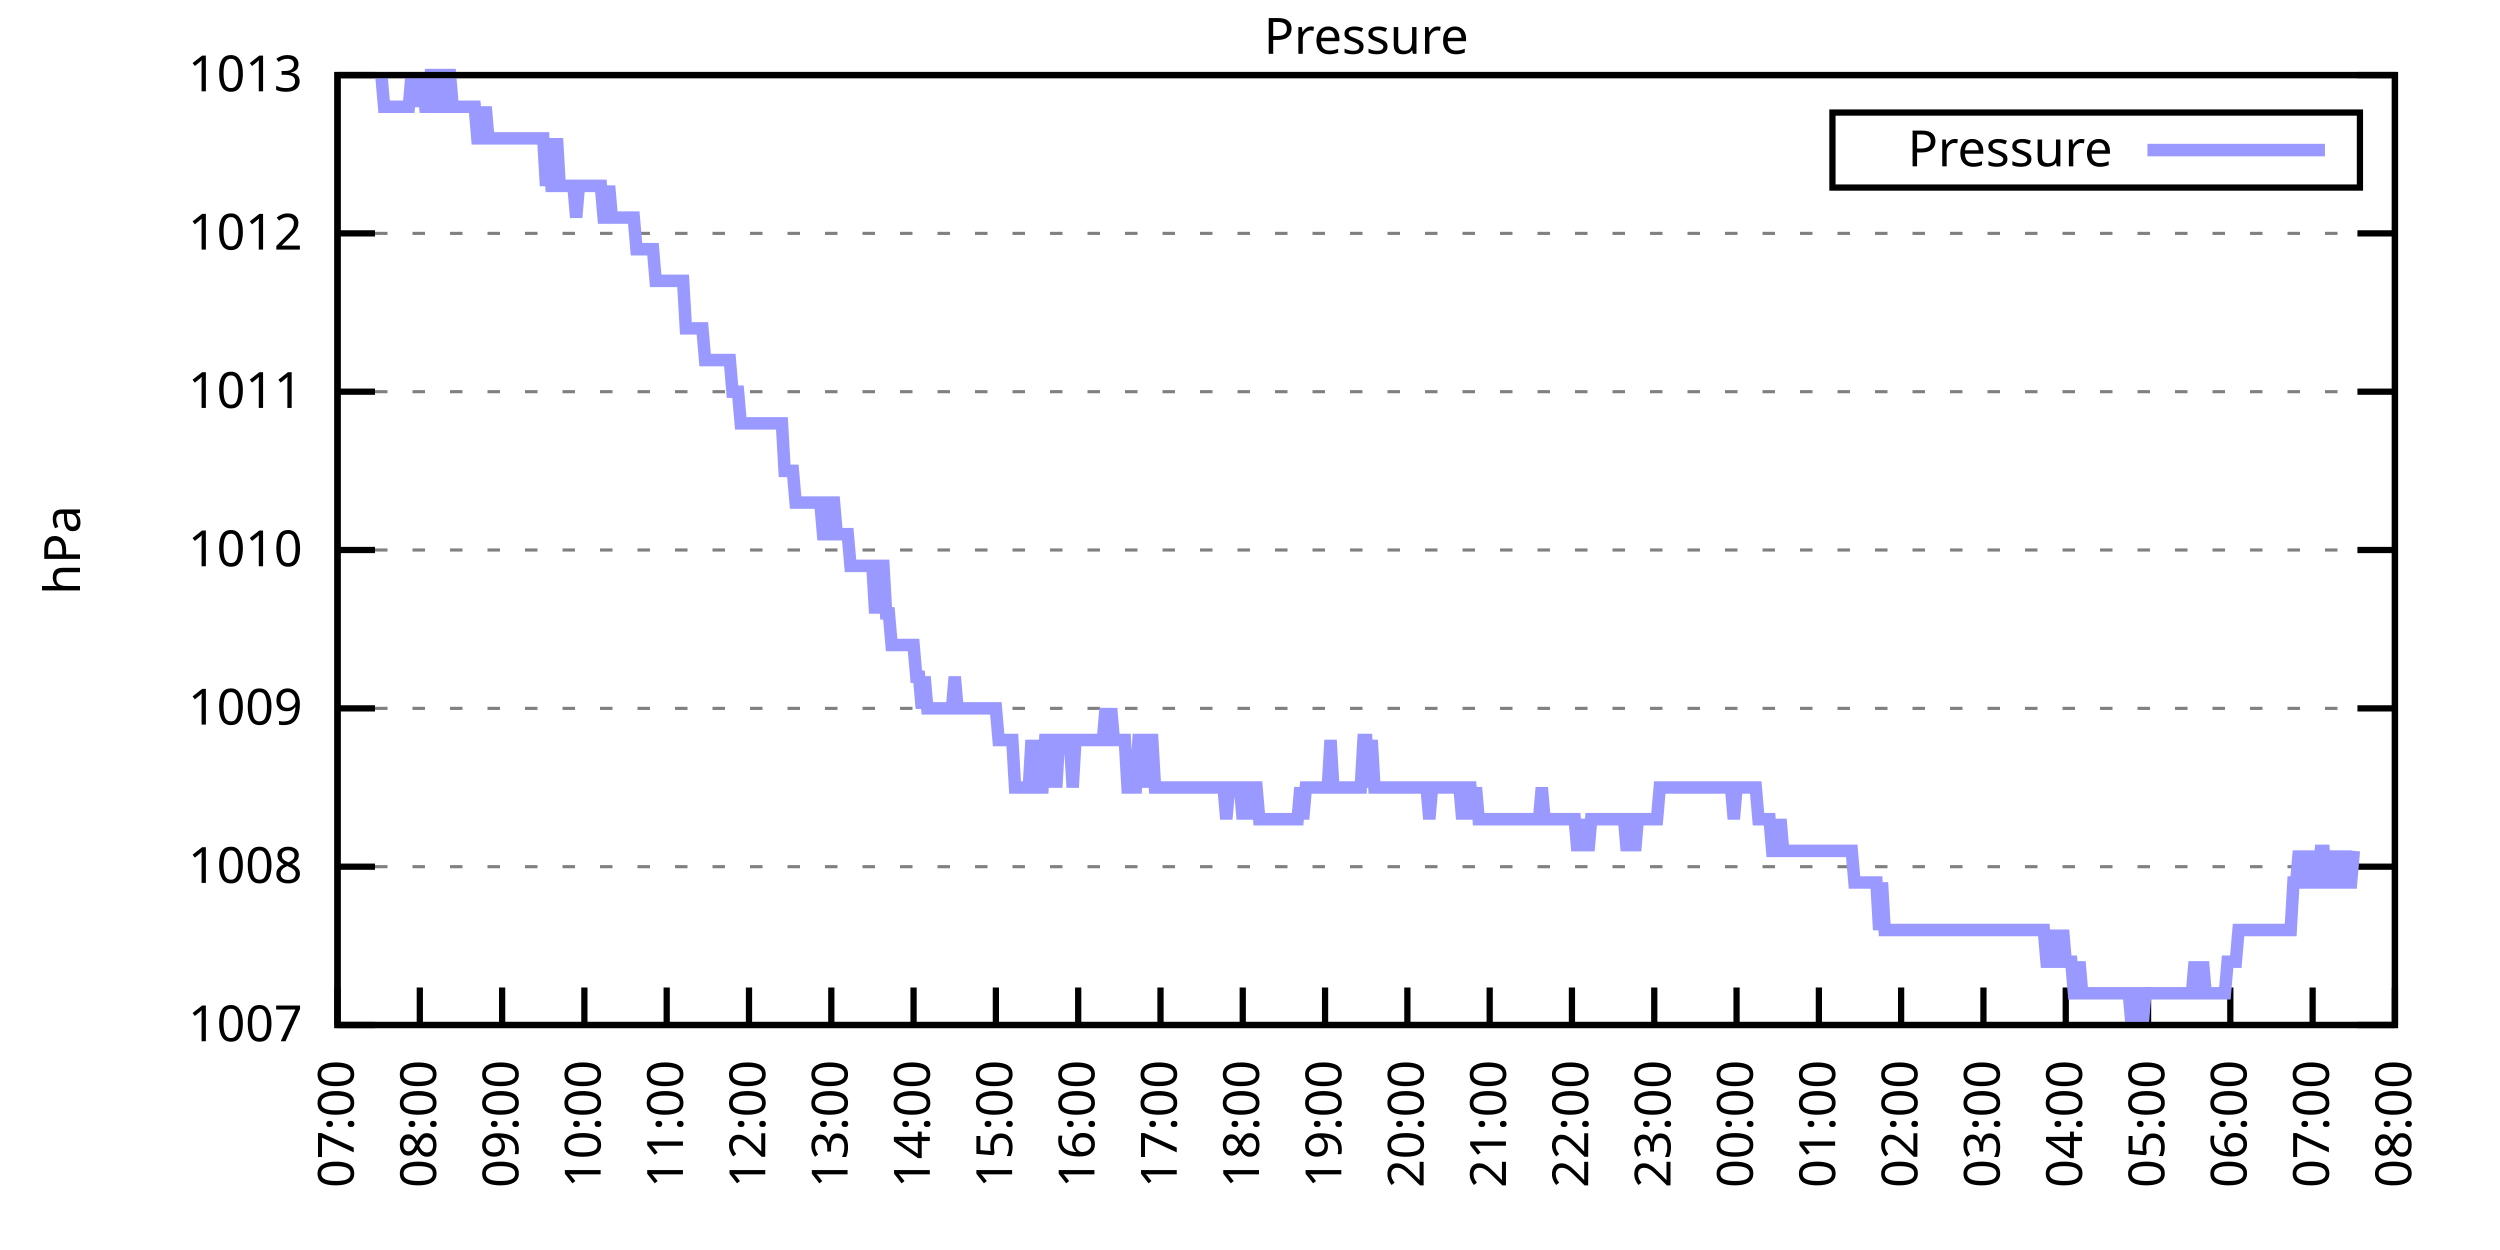
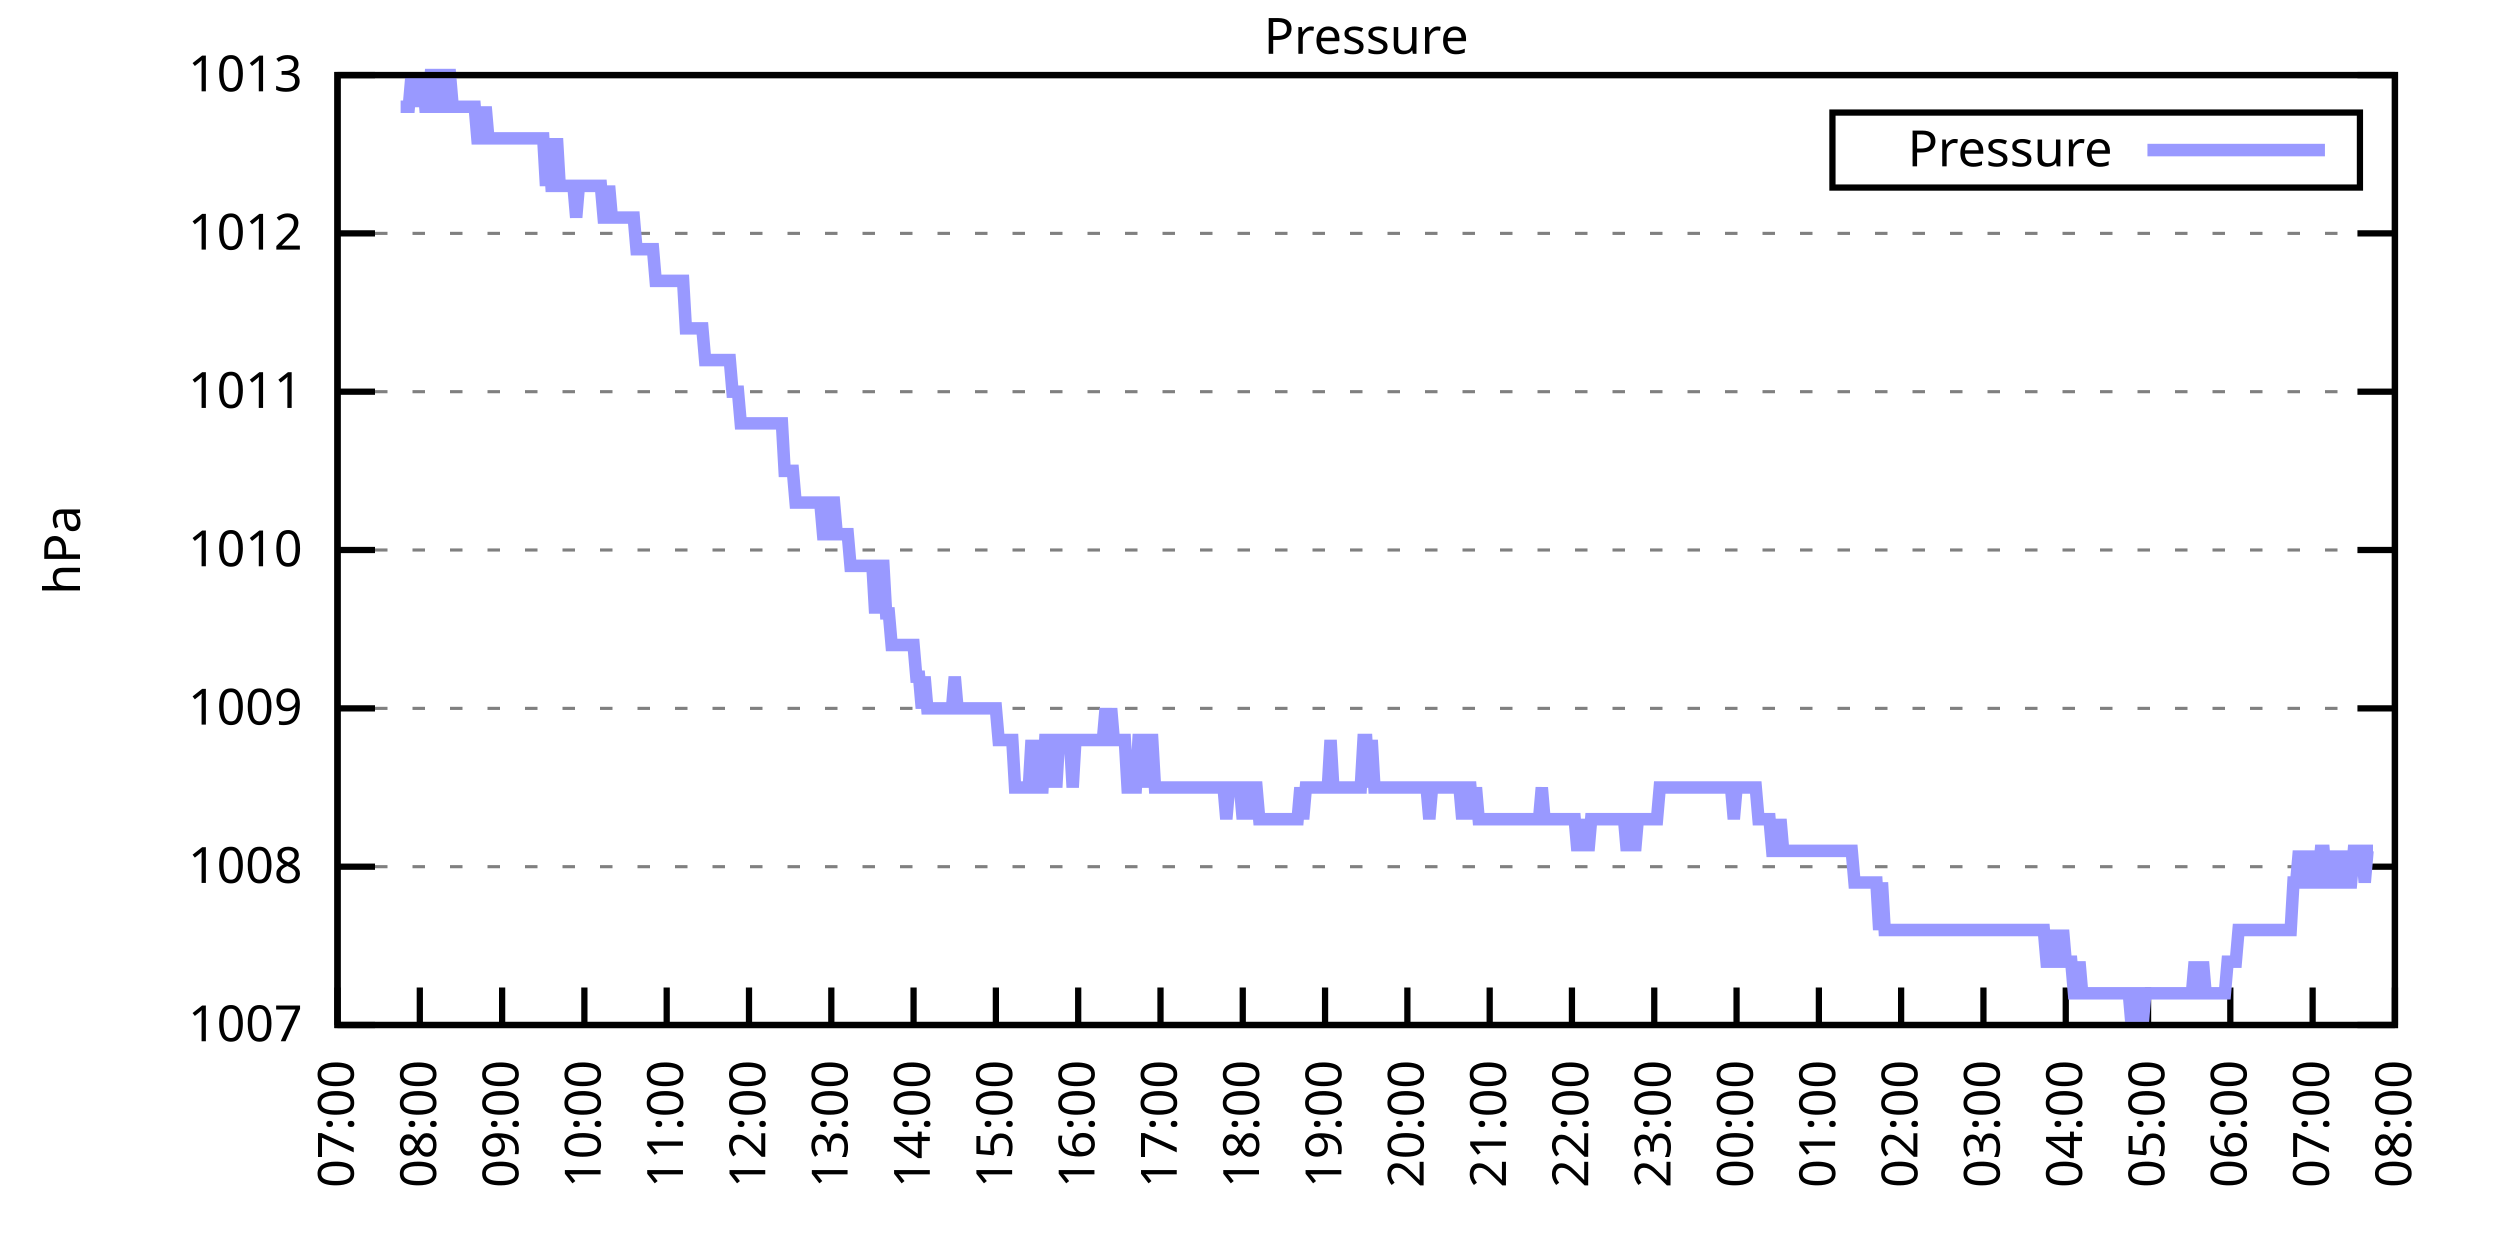
<svg xmlns="http://www.w3.org/2000/svg" xmlns:xlink="http://www.w3.org/1999/xlink" width="400" height="200" viewBox="0 0 400 200">
  <g id="gnuplot_canvas">
    <rect x="0" y="0" width="400" height="200" fill="none" />
    <defs>
      <circle id="gpDot" r="0.5" stroke-width="0.5" stroke="currentColor" />
      <path id="gpPt0" stroke-width="0.333" stroke="currentColor" d="M-1,0 h2 M0,-1 v2" />
      <path id="gpPt1" stroke-width="0.333" stroke="currentColor" d="M-1,-1 L1,1 M1,-1 L-1,1" />
      <path id="gpPt2" stroke-width="0.333" stroke="currentColor" d="M-1,0 L1,0 M0,-1 L0,1 M-1,-1 L1,1 M-1,1 L1,-1" />
      <rect id="gpPt3" stroke-width="0.333" stroke="currentColor" x="-1" y="-1" width="2" height="2" />
      <rect id="gpPt4" stroke-width="0.333" stroke="currentColor" fill="currentColor" x="-1" y="-1" width="2" height="2" />
      <circle id="gpPt5" stroke-width="0.333" stroke="currentColor" cx="0" cy="0" r="1" />
      <use xlink:href="#gpPt5" id="gpPt6" fill="currentColor" stroke="none" />
      <path id="gpPt7" stroke-width="0.333" stroke="currentColor" d="M0,-1.33 L-1.33,0.67 L1.33,0.67 z" />
      <use xlink:href="#gpPt7" id="gpPt8" fill="currentColor" stroke="none" />
      <use xlink:href="#gpPt7" id="gpPt9" stroke="currentColor" transform="rotate(180)" />
      <use xlink:href="#gpPt9" id="gpPt10" fill="currentColor" stroke="none" />
      <use xlink:href="#gpPt3" id="gpPt11" stroke="currentColor" transform="rotate(45)" />
      <use xlink:href="#gpPt11" id="gpPt12" fill="currentColor" stroke="none" />
      <path id="gpPt13" stroke-width="0.333" stroke="currentColor" d="M0,1.330 L1.265,0.411 L0.782,-1.067 L-0.782,-1.076 L-1.265,0.411 z" />
      <use xlink:href="#gpPt13" id="gpPt14" fill="currentColor" stroke="none" />
      <filter id="textbox" filterUnits="objectBoundingBox" x="0" y="0" height="1" width="1">
        <feFlood flood-color="white" flood-opacity="1" result="bgnd" />
        <feComposite in="SourceGraphic" in2="bgnd" operator="atop" />
      </filter>
      <filter id="greybox" filterUnits="objectBoundingBox" x="0" y="0" height="1" width="1">
        <feFlood flood-color="lightgrey" flood-opacity="1" result="grey" />
        <feComposite in="SourceGraphic" in2="grey" operator="atop" />
      </filter>
    </defs>
    <g fill="none" color="white" stroke="currentColor" stroke-width="1.00" stroke-linecap="butt" stroke-linejoin="miter">
</g>
    <g fill="none" color="black" stroke="currentColor" stroke-width="1.00" stroke-linecap="butt" stroke-linejoin="miter">
      <g stroke="none" shape-rendering="crispEdges">
        <polygon fill="rgb(255, 255, 255)" points="54.00,164.00 383.18,164.00 383.18,12.02 54.00,12.02 " />
      </g>
    </g>
    <g fill="none" color="black" stroke="currentColor" stroke-width="1.00" stroke-linecap="butt" stroke-linejoin="miter">
</g>
    <g fill="none" color="black" stroke="black" stroke-width="0.50" stroke-linecap="butt" stroke-linejoin="miter">
</g>
    <g fill="none" color="gray" stroke="currentColor" stroke-width="0.50" stroke-linecap="butt" stroke-linejoin="miter">
      <path stroke="gray" stroke-dasharray="2,4" class="gridline" d="M54.00,164.00 L383.19,164.00  " />
    </g>
    <g fill="none" color="gray" stroke="gray" stroke-width="1.00" stroke-linecap="butt" stroke-linejoin="miter">
</g>
    <g fill="none" color="black" stroke="currentColor" stroke-width="1.00" stroke-linecap="butt" stroke-linejoin="miter">
      <path stroke="black" d="M54.00,164.00 L60.00,164.00 M383.19,164.00 L377.19,164.00  " />
      <g transform="translate(48.40,166.60)" stroke="none" fill="black" font-family="Sans" font-size="8.00" text-anchor="end">
        <text>
          <tspan font-family="Sans"> 1007</tspan>
        </text>
      </g>
    </g>
    <g fill="none" color="black" stroke="currentColor" stroke-width="1.00" stroke-linecap="butt" stroke-linejoin="miter">
</g>
    <g fill="none" color="black" stroke="black" stroke-width="0.50" stroke-linecap="butt" stroke-linejoin="miter">
</g>
    <g fill="none" color="gray" stroke="currentColor" stroke-width="0.50" stroke-linecap="butt" stroke-linejoin="miter">
      <path stroke="gray" stroke-dasharray="2,4" class="gridline" d="M54.00,138.67 L383.19,138.67  " />
    </g>
    <g fill="none" color="gray" stroke="gray" stroke-width="1.00" stroke-linecap="butt" stroke-linejoin="miter">
</g>
    <g fill="none" color="black" stroke="currentColor" stroke-width="1.00" stroke-linecap="butt" stroke-linejoin="miter">
      <path stroke="black" d="M54.00,138.67 L60.00,138.67 M383.19,138.67 L377.19,138.67  " />
      <g transform="translate(48.40,141.27)" stroke="none" fill="black" font-family="Sans" font-size="8.00" text-anchor="end">
        <text>
          <tspan font-family="Sans"> 1008</tspan>
        </text>
      </g>
    </g>
    <g fill="none" color="black" stroke="currentColor" stroke-width="1.00" stroke-linecap="butt" stroke-linejoin="miter">
</g>
    <g fill="none" color="black" stroke="black" stroke-width="0.50" stroke-linecap="butt" stroke-linejoin="miter">
</g>
    <g fill="none" color="gray" stroke="currentColor" stroke-width="0.50" stroke-linecap="butt" stroke-linejoin="miter">
      <path stroke="gray" stroke-dasharray="2,4" class="gridline" d="M54.00,113.34 L383.19,113.34  " />
    </g>
    <g fill="none" color="gray" stroke="gray" stroke-width="1.00" stroke-linecap="butt" stroke-linejoin="miter">
</g>
    <g fill="none" color="black" stroke="currentColor" stroke-width="1.00" stroke-linecap="butt" stroke-linejoin="miter">
      <path stroke="black" d="M54.00,113.34 L60.00,113.34 M383.19,113.34 L377.19,113.34  " />
      <g transform="translate(48.40,115.94)" stroke="none" fill="black" font-family="Sans" font-size="8.00" text-anchor="end">
        <text>
          <tspan font-family="Sans"> 1009</tspan>
        </text>
      </g>
    </g>
    <g fill="none" color="black" stroke="currentColor" stroke-width="1.00" stroke-linecap="butt" stroke-linejoin="miter">
</g>
    <g fill="none" color="black" stroke="black" stroke-width="0.50" stroke-linecap="butt" stroke-linejoin="miter">
</g>
    <g fill="none" color="gray" stroke="currentColor" stroke-width="0.50" stroke-linecap="butt" stroke-linejoin="miter">
      <path stroke="gray" stroke-dasharray="2,4" class="gridline" d="M54.00,88.00 L383.19,88.00  " />
    </g>
    <g fill="none" color="gray" stroke="gray" stroke-width="1.00" stroke-linecap="butt" stroke-linejoin="miter">
</g>
    <g fill="none" color="black" stroke="currentColor" stroke-width="1.00" stroke-linecap="butt" stroke-linejoin="miter">
      <path stroke="black" d="M54.00,88.00 L60.00,88.00 M383.19,88.00 L377.19,88.00  " />
      <g transform="translate(48.40,90.60)" stroke="none" fill="black" font-family="Sans" font-size="8.00" text-anchor="end">
        <text>
          <tspan font-family="Sans"> 1010</tspan>
        </text>
      </g>
    </g>
    <g fill="none" color="black" stroke="currentColor" stroke-width="1.00" stroke-linecap="butt" stroke-linejoin="miter">
</g>
    <g fill="none" color="black" stroke="black" stroke-width="0.50" stroke-linecap="butt" stroke-linejoin="miter">
</g>
    <g fill="none" color="gray" stroke="currentColor" stroke-width="0.50" stroke-linecap="butt" stroke-linejoin="miter">
      <path stroke="gray" stroke-dasharray="2,4" class="gridline" d="M54.00,62.67 L383.19,62.67  " />
    </g>
    <g fill="none" color="gray" stroke="gray" stroke-width="1.00" stroke-linecap="butt" stroke-linejoin="miter">
</g>
    <g fill="none" color="black" stroke="currentColor" stroke-width="1.00" stroke-linecap="butt" stroke-linejoin="miter">
      <path stroke="black" d="M54.00,62.67 L60.00,62.67 M383.19,62.67 L377.19,62.67  " />
      <g transform="translate(48.40,65.27)" stroke="none" fill="black" font-family="Sans" font-size="8.00" text-anchor="end">
        <text>
          <tspan font-family="Sans"> 1011</tspan>
        </text>
      </g>
    </g>
    <g fill="none" color="black" stroke="currentColor" stroke-width="1.00" stroke-linecap="butt" stroke-linejoin="miter">
</g>
    <g fill="none" color="black" stroke="black" stroke-width="0.50" stroke-linecap="butt" stroke-linejoin="miter">
</g>
    <g fill="none" color="gray" stroke="currentColor" stroke-width="0.50" stroke-linecap="butt" stroke-linejoin="miter">
      <path stroke="gray" stroke-dasharray="2,4" class="gridline" d="M54.00,37.34 L383.19,37.34  " />
    </g>
    <g fill="none" color="gray" stroke="gray" stroke-width="1.00" stroke-linecap="butt" stroke-linejoin="miter">
</g>
    <g fill="none" color="black" stroke="currentColor" stroke-width="1.00" stroke-linecap="butt" stroke-linejoin="miter">
      <path stroke="black" d="M54.00,37.34 L60.00,37.34 M383.19,37.34 L377.19,37.34  " />
      <g transform="translate(48.40,39.94)" stroke="none" fill="black" font-family="Sans" font-size="8.00" text-anchor="end">
        <text>
          <tspan font-family="Sans"> 1012</tspan>
        </text>
      </g>
    </g>
    <g fill="none" color="black" stroke="currentColor" stroke-width="1.00" stroke-linecap="butt" stroke-linejoin="miter">
</g>
    <g fill="none" color="black" stroke="black" stroke-width="0.50" stroke-linecap="butt" stroke-linejoin="miter">
</g>
    <g fill="none" color="gray" stroke="currentColor" stroke-width="0.50" stroke-linecap="butt" stroke-linejoin="miter">
      <path stroke="gray" stroke-dasharray="2,4" class="gridline" d="M54.00,12.01 L383.19,12.01  " />
    </g>
    <g fill="none" color="gray" stroke="gray" stroke-width="1.00" stroke-linecap="butt" stroke-linejoin="miter">
</g>
    <g fill="none" color="black" stroke="currentColor" stroke-width="1.00" stroke-linecap="butt" stroke-linejoin="miter">
      <path stroke="black" d="M54.00,12.01 L60.00,12.01 M383.19,12.01 L377.19,12.01  " />
      <g transform="translate(48.40,14.61)" stroke="none" fill="black" font-family="Sans" font-size="8.00" text-anchor="end">
        <text>
          <tspan font-family="Sans"> 1013</tspan>
        </text>
      </g>
    </g>
    <g fill="none" color="black" stroke="currentColor" stroke-width="1.00" stroke-linecap="butt" stroke-linejoin="miter">
      <path stroke="black" d="M54.00,164.00 L54.00,158.00  " />
      <g transform="translate(56.60,169.60) rotate(270.00)" stroke="none" fill="black" font-family="Sans" font-size="8.00" text-anchor="end">
        <text>
          <tspan font-family="Sans">07:00</tspan>
        </text>
      </g>
    </g>
    <g fill="none" color="black" stroke="currentColor" stroke-width="1.00" stroke-linecap="butt" stroke-linejoin="miter">
      <path stroke="black" d="M67.17,164.00 L67.17,158.00  " />
      <g transform="translate(69.77,169.60) rotate(270.00)" stroke="none" fill="black" font-family="Sans" font-size="8.00" text-anchor="end">
        <text>
          <tspan font-family="Sans">08:00</tspan>
        </text>
      </g>
    </g>
    <g fill="none" color="black" stroke="currentColor" stroke-width="1.00" stroke-linecap="butt" stroke-linejoin="miter">
      <path stroke="black" d="M80.34,164.00 L80.34,158.00  " />
      <g transform="translate(82.94,169.60) rotate(270.00)" stroke="none" fill="black" font-family="Sans" font-size="8.00" text-anchor="end">
        <text>
          <tspan font-family="Sans">09:00</tspan>
        </text>
      </g>
    </g>
    <g fill="none" color="black" stroke="currentColor" stroke-width="1.00" stroke-linecap="butt" stroke-linejoin="miter">
      <path stroke="black" d="M93.50,164.00 L93.50,158.00  " />
      <g transform="translate(96.10,169.60) rotate(270.00)" stroke="none" fill="black" font-family="Sans" font-size="8.00" text-anchor="end">
        <text>
          <tspan font-family="Sans">10:00</tspan>
        </text>
      </g>
    </g>
    <g fill="none" color="black" stroke="currentColor" stroke-width="1.00" stroke-linecap="butt" stroke-linejoin="miter">
      <path stroke="black" d="M106.67,164.00 L106.67,158.00  " />
      <g transform="translate(109.27,169.60) rotate(270.00)" stroke="none" fill="black" font-family="Sans" font-size="8.00" text-anchor="end">
        <text>
          <tspan font-family="Sans">11:00</tspan>
        </text>
      </g>
    </g>
    <g fill="none" color="black" stroke="currentColor" stroke-width="1.00" stroke-linecap="butt" stroke-linejoin="miter">
      <path stroke="black" d="M119.84,164.00 L119.84,158.00  " />
      <g transform="translate(122.44,169.60) rotate(270.00)" stroke="none" fill="black" font-family="Sans" font-size="8.00" text-anchor="end">
        <text>
          <tspan font-family="Sans">12:00</tspan>
        </text>
      </g>
    </g>
    <g fill="none" color="black" stroke="currentColor" stroke-width="1.00" stroke-linecap="butt" stroke-linejoin="miter">
      <path stroke="black" d="M133.01,164.00 L133.01,158.00  " />
      <g transform="translate(135.61,169.60) rotate(270.00)" stroke="none" fill="black" font-family="Sans" font-size="8.00" text-anchor="end">
        <text>
          <tspan font-family="Sans">13:00</tspan>
        </text>
      </g>
    </g>
    <g fill="none" color="black" stroke="currentColor" stroke-width="1.00" stroke-linecap="butt" stroke-linejoin="miter">
      <path stroke="black" d="M146.17,164.00 L146.17,158.00  " />
      <g transform="translate(148.77,169.60) rotate(270.00)" stroke="none" fill="black" font-family="Sans" font-size="8.00" text-anchor="end">
        <text>
          <tspan font-family="Sans">14:00</tspan>
        </text>
      </g>
    </g>
    <g fill="none" color="black" stroke="currentColor" stroke-width="1.00" stroke-linecap="butt" stroke-linejoin="miter">
      <path stroke="black" d="M159.34,164.00 L159.34,158.00  " />
      <g transform="translate(161.94,169.60) rotate(270.00)" stroke="none" fill="black" font-family="Sans" font-size="8.00" text-anchor="end">
        <text>
          <tspan font-family="Sans">15:00</tspan>
        </text>
      </g>
    </g>
    <g fill="none" color="black" stroke="currentColor" stroke-width="1.00" stroke-linecap="butt" stroke-linejoin="miter">
      <path stroke="black" d="M172.51,164.00 L172.51,158.00  " />
      <g transform="translate(175.11,169.60) rotate(270.00)" stroke="none" fill="black" font-family="Sans" font-size="8.00" text-anchor="end">
        <text>
          <tspan font-family="Sans">16:00</tspan>
        </text>
      </g>
    </g>
    <g fill="none" color="black" stroke="currentColor" stroke-width="1.00" stroke-linecap="butt" stroke-linejoin="miter">
      <path stroke="black" d="M185.68,164.00 L185.68,158.00  " />
      <g transform="translate(188.28,169.60) rotate(270.00)" stroke="none" fill="black" font-family="Sans" font-size="8.00" text-anchor="end">
        <text>
          <tspan font-family="Sans">17:00</tspan>
        </text>
      </g>
    </g>
    <g fill="none" color="black" stroke="currentColor" stroke-width="1.00" stroke-linecap="butt" stroke-linejoin="miter">
      <path stroke="black" d="M198.84,164.00 L198.84,158.00  " />
      <g transform="translate(201.44,169.60) rotate(270.00)" stroke="none" fill="black" font-family="Sans" font-size="8.00" text-anchor="end">
        <text>
          <tspan font-family="Sans">18:00</tspan>
        </text>
      </g>
    </g>
    <g fill="none" color="black" stroke="currentColor" stroke-width="1.00" stroke-linecap="butt" stroke-linejoin="miter">
      <path stroke="black" d="M212.01,164.00 L212.01,158.00  " />
      <g transform="translate(214.61,169.60) rotate(270.00)" stroke="none" fill="black" font-family="Sans" font-size="8.00" text-anchor="end">
        <text>
          <tspan font-family="Sans">19:00</tspan>
        </text>
      </g>
    </g>
    <g fill="none" color="black" stroke="currentColor" stroke-width="1.00" stroke-linecap="butt" stroke-linejoin="miter">
      <path stroke="black" d="M225.18,164.00 L225.18,158.00  " />
      <g transform="translate(227.78,169.60) rotate(270.00)" stroke="none" fill="black" font-family="Sans" font-size="8.00" text-anchor="end">
        <text>
          <tspan font-family="Sans">20:00</tspan>
        </text>
      </g>
    </g>
    <g fill="none" color="black" stroke="currentColor" stroke-width="1.00" stroke-linecap="butt" stroke-linejoin="miter">
      <path stroke="black" d="M238.35,164.00 L238.35,158.00  " />
      <g transform="translate(240.95,169.60) rotate(270.00)" stroke="none" fill="black" font-family="Sans" font-size="8.00" text-anchor="end">
        <text>
          <tspan font-family="Sans">21:00</tspan>
        </text>
      </g>
    </g>
    <g fill="none" color="black" stroke="currentColor" stroke-width="1.00" stroke-linecap="butt" stroke-linejoin="miter">
      <path stroke="black" d="M251.51,164.00 L251.51,158.00  " />
      <g transform="translate(254.11,169.60) rotate(270.00)" stroke="none" fill="black" font-family="Sans" font-size="8.00" text-anchor="end">
        <text>
          <tspan font-family="Sans">22:00</tspan>
        </text>
      </g>
    </g>
    <g fill="none" color="black" stroke="currentColor" stroke-width="1.00" stroke-linecap="butt" stroke-linejoin="miter">
      <path stroke="black" d="M264.68,164.00 L264.68,158.00  " />
      <g transform="translate(267.28,169.60) rotate(270.00)" stroke="none" fill="black" font-family="Sans" font-size="8.00" text-anchor="end">
        <text>
          <tspan font-family="Sans">23:00</tspan>
        </text>
      </g>
    </g>
    <g fill="none" color="black" stroke="currentColor" stroke-width="1.00" stroke-linecap="butt" stroke-linejoin="miter">
      <path stroke="black" d="M277.85,164.00 L277.85,158.00  " />
      <g transform="translate(280.45,169.60) rotate(270.00)" stroke="none" fill="black" font-family="Sans" font-size="8.00" text-anchor="end">
        <text>
          <tspan font-family="Sans">00:00</tspan>
        </text>
      </g>
    </g>
    <g fill="none" color="black" stroke="currentColor" stroke-width="1.00" stroke-linecap="butt" stroke-linejoin="miter">
      <path stroke="black" d="M291.02,164.00 L291.02,158.00  " />
      <g transform="translate(293.62,169.60) rotate(270.00)" stroke="none" fill="black" font-family="Sans" font-size="8.00" text-anchor="end">
        <text>
          <tspan font-family="Sans">01:00</tspan>
        </text>
      </g>
    </g>
    <g fill="none" color="black" stroke="currentColor" stroke-width="1.00" stroke-linecap="butt" stroke-linejoin="miter">
      <path stroke="black" d="M304.18,164.00 L304.18,158.00  " />
      <g transform="translate(306.78,169.60) rotate(270.00)" stroke="none" fill="black" font-family="Sans" font-size="8.00" text-anchor="end">
        <text>
          <tspan font-family="Sans">02:00</tspan>
        </text>
      </g>
    </g>
    <g fill="none" color="black" stroke="currentColor" stroke-width="1.00" stroke-linecap="butt" stroke-linejoin="miter">
      <path stroke="black" d="M317.35,164.00 L317.35,158.00  " />
      <g transform="translate(319.95,169.60) rotate(270.00)" stroke="none" fill="black" font-family="Sans" font-size="8.00" text-anchor="end">
        <text>
          <tspan font-family="Sans">03:00</tspan>
        </text>
      </g>
    </g>
    <g fill="none" color="black" stroke="currentColor" stroke-width="1.00" stroke-linecap="butt" stroke-linejoin="miter">
      <path stroke="black" d="M330.52,164.00 L330.52,158.00  " />
      <g transform="translate(333.12,169.60) rotate(270.00)" stroke="none" fill="black" font-family="Sans" font-size="8.00" text-anchor="end">
        <text>
          <tspan font-family="Sans">04:00</tspan>
        </text>
      </g>
    </g>
    <g fill="none" color="black" stroke="currentColor" stroke-width="1.00" stroke-linecap="butt" stroke-linejoin="miter">
      <path stroke="black" d="M343.69,164.00 L343.69,158.00  " />
      <g transform="translate(346.29,169.60) rotate(270.00)" stroke="none" fill="black" font-family="Sans" font-size="8.00" text-anchor="end">
        <text>
          <tspan font-family="Sans">05:00</tspan>
        </text>
      </g>
    </g>
    <g fill="none" color="black" stroke="currentColor" stroke-width="1.00" stroke-linecap="butt" stroke-linejoin="miter">
      <path stroke="black" d="M356.85,164.00 L356.85,158.00  " />
      <g transform="translate(359.45,169.60) rotate(270.00)" stroke="none" fill="black" font-family="Sans" font-size="8.00" text-anchor="end">
        <text>
          <tspan font-family="Sans">06:00</tspan>
        </text>
      </g>
    </g>
    <g fill="none" color="black" stroke="currentColor" stroke-width="1.00" stroke-linecap="butt" stroke-linejoin="miter">
      <path stroke="black" d="M370.02,164.00 L370.02,158.00  " />
      <g transform="translate(372.62,169.60) rotate(270.00)" stroke="none" fill="black" font-family="Sans" font-size="8.00" text-anchor="end">
        <text>
          <tspan font-family="Sans">07:00</tspan>
        </text>
      </g>
    </g>
    <g fill="none" color="black" stroke="currentColor" stroke-width="1.00" stroke-linecap="butt" stroke-linejoin="miter">
      <path stroke="black" d="M383.19,164.00 L383.19,158.00  " />
      <g transform="translate(385.79,169.60) rotate(270.00)" stroke="none" fill="black" font-family="Sans" font-size="8.00" text-anchor="end">
        <text>
          <tspan font-family="Sans">08:00</tspan>
        </text>
      </g>
    </g>
    <g fill="none" color="black" stroke="currentColor" stroke-width="1.00" stroke-linecap="butt" stroke-linejoin="miter">
</g>
    <g fill="none" color="black" stroke="currentColor" stroke-width="1.00" stroke-linecap="butt" stroke-linejoin="miter">
      <path stroke="black" d="M54.00,12.01 L54.00,164.00 L383.19,164.00 L383.19,12.01 L54.00,12.01 Z  " />
    </g>
    <g fill="none" color="black" stroke="currentColor" stroke-width="1.00" stroke-linecap="butt" stroke-linejoin="miter">
</g>
    <g fill="none" color="black" stroke="currentColor" stroke-width="1.00" stroke-linecap="butt" stroke-linejoin="miter">
      <path stroke="black" d="M293.19,30.01 L293.19,18.01 L377.59,18.01 L377.59,30.01 L293.19,30.01 Z  " />
    </g>
    <g id="Pressure_plot_1">
      <g fill="none" color="white" stroke="black" stroke-width="2.00" stroke-linecap="butt" stroke-linejoin="miter">
</g>
      <g fill="none" color="black" stroke="currentColor" stroke-width="2.00" stroke-linecap="butt" stroke-linejoin="miter">
        <g transform="translate(337.99,26.61)" stroke="none" fill="black" font-family="Sans" font-size="8.00" text-anchor="end">
          <text>
            <tspan font-family="Sans">Pressure</tspan>
          </text>
        </g>
      </g>
      <g fill="none" color="black" stroke="currentColor" stroke-width="2.00" stroke-linecap="butt" stroke-linejoin="miter">
-         <path stroke="rgb(153, 153, 255)" d="M343.59,24.01 L371.99,24.01 M61.02,12.01 L61.46,17.08 L61.90,17.08 L62.34,17.08 L62.78,17.08 L63.22,17.08   L63.66,17.08 L64.10,17.08 L64.53,17.08 L64.97,17.08 L65.41,17.08 L65.85,12.01 L66.29,17.08 L66.73,12.01   L67.17,17.08 L67.61,12.01 L68.05,17.08 L68.48,17.08 L68.92,12.01 L69.36,12.01 L69.80,12.01 L70.24,17.08   L70.68,17.08 L71.12,12.01 L71.56,12.01 L72.00,12.01 L72.43,17.08 L72.87,17.08 L73.31,17.08 L73.75,17.08   L74.19,17.08 L74.63,17.08 L75.07,17.08 L75.51,17.08 L75.95,17.08 L76.38,22.14 L76.82,22.14 L77.26,22.14   L77.70,17.08 L78.14,22.14 L78.58,22.14 L79.02,22.14 L79.46,22.14 L79.90,22.14 L80.34,22.14 L80.77,22.14   L81.21,22.14 L81.65,22.14 L82.09,22.14 L82.53,22.14 L82.97,22.14 L83.41,22.14 L83.85,22.14 L84.29,22.14   L84.72,22.14 L85.16,22.14 L85.60,22.14 L86.04,22.14 L86.48,22.14 L86.92,22.14 L87.36,29.74 L87.80,22.14   L88.24,29.74 L88.67,29.74 L89.11,22.14 L89.55,29.74 L89.99,29.74 L90.43,29.74 L90.87,29.74 L91.31,29.74   L91.75,29.74 L92.19,34.81 L92.62,29.74 L93.06,29.74 L93.50,29.74 L93.94,29.74 L94.38,29.74 L94.82,29.74   L95.26,29.74 L95.70,29.74 L96.14,29.74 L96.58,34.81 L97.01,34.81 L97.45,29.74 L97.89,34.81 L98.33,34.81   L98.77,34.81 L99.21,34.81 L99.65,34.81 L100.09,34.81 L100.53,34.81 L100.96,34.81 L101.40,34.81 L101.84,39.87   L102.28,39.87 L102.72,39.87 L103.16,39.87 L103.60,39.87 L104.04,39.87 L104.48,39.87 L104.91,44.94 L105.35,44.94   L105.79,44.94 L106.23,44.94 L106.67,44.94 L107.11,44.94 L107.55,44.94 L107.99,44.94 L108.43,44.94 L108.87,44.94   L109.30,44.94 L109.74,52.54 L110.18,52.54 L110.62,52.54 L111.06,52.54 L111.50,52.54 L111.94,52.54 L112.38,52.54   L112.82,57.61 L113.25,57.61 L113.69,57.61 L114.13,57.61 L114.57,57.61 L115.01,57.61 L115.45,57.61 L115.89,57.61   L116.33,57.61 L116.77,57.61 L117.20,62.67 L117.64,62.67 L118.08,62.67 L118.52,67.74 L118.96,67.74 L119.40,67.74   L119.84,67.74 L120.28,67.74 L120.72,67.74 L121.15,67.74 L121.59,67.74 L122.03,67.74 L122.47,67.74 L122.91,67.74   L123.35,67.74 L123.79,67.74 L124.23,67.74 L124.67,67.74 L125.11,67.74 L125.54,75.34 L125.98,75.34 L126.42,75.34   L126.86,75.34 L127.30,80.41 L127.74,80.41 L128.18,80.41 L128.62,80.41 L129.06,80.41 L129.49,80.41 L129.93,80.41   L130.37,80.41 L130.81,80.41 L131.25,80.41 L131.69,85.47 L132.13,85.47 L132.57,80.41 L133.01,80.41 L133.44,80.41   L133.88,85.47 L134.32,85.47 L134.76,85.47 L135.20,85.47 L135.64,85.47 L136.08,90.54 L136.52,90.54 L136.96,90.54   L137.39,90.54 L137.83,90.54 L138.27,90.54 L138.71,90.54 L139.15,90.54 L139.59,90.54 L140.03,98.14 L140.47,90.54   L140.91,90.54 L141.35,90.54 L141.78,98.14 L142.22,98.14 L142.66,103.20 L143.10,103.20 L143.54,103.20 L143.98,103.20   L144.42,103.20 L144.86,103.20 L145.30,103.20 L145.73,103.20 L146.17,103.20 L146.61,108.27 L147.05,108.27 L147.49,113.34   L147.93,108.27 L148.37,113.34 L148.81,113.34 L149.25,113.34 L149.68,113.34 L150.12,113.34 L150.56,113.34 L151.00,113.34   L151.44,113.34 L151.88,113.34 L152.32,113.34 L152.76,108.27 L153.20,113.34 L153.63,113.34 L154.07,113.34 L154.51,113.34   L154.95,113.34 L155.39,113.34 L155.83,113.34 L156.27,113.34 L156.71,113.34 L157.15,113.34 L157.59,113.34 L158.02,113.34   L158.46,113.34 L158.90,113.34 L159.34,113.34 L159.78,118.40 L160.22,118.40 L160.66,118.40 L161.10,118.40 L161.54,118.40   L161.97,118.40 L162.41,126.00 L162.85,126.00 L163.29,126.00 L163.73,126.00 L164.17,126.00 L164.61,126.00 L165.05,118.40   L165.49,126.00 L165.92,118.40 L166.36,126.00 L166.80,126.00 L167.24,118.40 L167.68,118.40 L168.12,126.00 L168.56,118.40   L169.00,126.00 L169.44,118.40 L169.87,118.40 L170.31,118.40 L170.75,118.40 L171.19,118.40 L171.63,126.00 L172.07,118.40   L172.51,118.40 L172.95,118.40 L173.39,118.40 L173.83,118.40 L174.26,118.40 L174.70,118.40 L175.14,118.40 L175.58,118.40   L176.02,118.40 L176.46,118.40 L176.90,113.34 L177.34,118.40 L177.78,113.34 L178.21,118.40 L178.65,118.40 L179.09,118.40   L179.53,118.40 L179.97,118.40 L180.41,126.00 L180.85,126.00 L181.29,126.00 L181.73,126.00 L182.16,118.40 L182.60,118.40   L183.04,118.40 L183.48,126.00 L183.92,118.40 L184.36,118.40 L184.80,126.00 L185.24,126.00 L185.68,126.00 L186.11,126.00   L186.55,126.00 L186.99,126.00 L187.43,126.00 L187.87,126.00 L188.31,126.00 L188.75,126.00 L189.19,126.00 L189.63,126.00   L190.07,126.00 L190.50,126.00 L190.94,126.00 L191.38,126.00 L191.82,126.00 L192.26,126.00 L192.70,126.00 L193.14,126.00   L193.58,126.00 L194.02,126.00 L194.45,126.00 L194.89,126.00 L195.33,126.00 L195.77,126.00 L196.21,131.07 L196.65,126.00   L197.09,126.00 L197.53,126.00 L197.97,126.00 L198.40,126.00 L198.84,131.07 L199.28,126.00 L199.72,131.07 L200.16,126.00   L200.60,126.00 L201.04,126.00 L201.48,131.07 L201.92,131.07 L202.35,131.07 L202.79,131.07 L203.23,131.07 L203.67,131.07   L204.11,131.07 L204.55,131.07 L204.99,131.07 L205.43,131.07 L205.87,131.07 L206.31,131.07 L206.74,131.07 L207.18,131.07   L207.62,131.07 L208.06,126.00 L208.50,131.07 L208.94,126.00 L209.38,126.00 L209.82,126.00 L210.26,126.00 L210.69,126.00   L211.13,126.00 L211.57,126.00 L212.01,126.00 L212.45,126.00 L212.89,118.40 L213.33,126.00 L213.77,126.00 L214.21,126.00   L214.64,126.00 L215.08,126.00 L215.52,126.00 L215.96,126.00 L216.40,126.00 L216.84,126.00 L217.28,126.00 L217.72,126.00   L218.16,118.40 L218.60,118.40 L219.03,126.00 L219.47,118.40 L219.91,126.00 L220.35,126.00 L220.79,126.00 L221.23,126.00   L221.67,126.00 L222.11,126.00 L222.55,126.00 L222.98,126.00 L223.42,126.00 L223.86,126.00 L224.30,126.00 L224.74,126.00   L225.18,126.00 L225.62,126.00 L226.06,126.00 L226.50,126.00 L226.93,126.00 L227.37,126.00 L227.81,126.00 L228.25,126.00   L228.69,131.07 L229.13,126.00 L229.57,126.00 L230.01,126.00 L230.45,126.00 L230.88,126.00 L231.32,126.00 L231.76,126.00   L232.20,126.00 L232.64,126.00 L233.08,126.00 L233.52,126.00 L233.96,131.07 L234.40,126.00 L234.84,126.00 L235.27,126.00   L235.71,131.07 L236.15,126.00 L236.59,131.07 L237.03,131.07 L237.47,131.07 L237.91,131.07 L238.35,131.07 L238.79,131.07   L239.22,131.07 L239.66,131.07 L240.10,131.07 L240.54,131.07 L240.98,131.07 L241.42,131.07 L241.86,131.07 L242.30,131.07   L242.74,131.07 L243.17,131.07 L243.61,131.07 L244.05,131.07 L244.49,131.07 L244.93,131.07 L245.37,131.07 L245.81,131.07   L246.25,131.07 L246.69,126.00 L247.12,131.07 L247.56,131.07 L248.00,131.07 L248.44,131.07 L248.88,131.07 L249.32,131.07   L249.76,131.07 L250.20,131.07 L250.64,131.07 L251.08,131.07 L251.51,131.07 L251.95,131.07 L252.39,136.14 L252.83,131.07   L253.27,136.14 L253.71,131.07 L254.15,136.14 L254.59,131.07 L255.03,131.07 L255.46,131.07 L255.90,131.07 L256.34,131.07   L256.78,131.07 L257.22,131.07 L257.66,131.07 L258.10,131.07 L258.54,131.07 L258.98,131.07 L259.41,131.07 L259.85,131.07   L260.29,136.14 L260.73,131.07 L261.17,131.07 L261.61,136.14 L262.05,131.07 L262.49,131.07 L262.93,131.07 L263.36,131.07   L263.80,131.07 L264.24,131.07 L264.68,131.07 L265.12,131.07 L265.56,126.00 L266.00,126.00 L266.44,126.00 L266.88,126.00   L267.32,126.00 L267.75,126.00 L268.19,126.00 L268.63,126.00 L269.07,126.00 L269.51,126.00 L269.95,126.00 L270.39,126.00   L270.83,126.00 L271.27,126.00 L271.70,126.00 L272.14,126.00 L272.58,126.00 L273.02,126.00 L273.46,126.00 L273.90,126.00   L274.34,126.00 L274.78,126.00 L275.22,126.00 L275.65,126.00 L276.09,126.00 L276.53,126.00 L276.97,126.00 L277.41,131.07   L277.85,126.00 L278.29,126.00 L278.73,126.00 L279.17,126.00 L279.60,126.00 L280.04,126.00 L280.48,126.00 L280.92,126.00   L281.36,131.07 L281.80,131.07 L282.24,131.07 L282.68,131.07 L283.12,131.07 L283.56,136.14 L283.99,136.14 L284.43,136.14   L284.87,131.07 L285.31,136.14 L285.75,136.14 L286.19,136.14 L286.63,136.14 L287.07,136.14 L287.51,136.14 L287.94,136.14   L288.38,136.14 L288.82,136.14 L289.26,136.14 L289.70,136.14 L290.14,136.14 L290.58,136.14 L291.02,136.14 L291.46,136.14   L291.89,136.14 L292.33,136.14 L292.77,136.14 L293.21,136.14 L293.65,136.14 L294.09,136.14 L294.53,136.14 L294.97,136.14   L295.41,136.14 L295.84,136.14 L296.28,136.14 L296.72,141.20 L297.16,141.20 L297.60,141.20 L298.04,141.20 L298.48,141.20   L298.92,141.20 L299.36,141.20 L299.80,141.20 L300.23,141.20 L300.67,148.80 L301.11,141.20 L301.55,148.80 L301.99,148.80   L302.43,148.80 L302.87,148.80 L303.31,148.80 L303.75,148.80 L304.18,148.80 L304.62,148.80 L305.06,148.80 L305.50,148.80   L305.94,148.80 L306.38,148.80 L306.82,148.80 L307.26,148.80 L307.70,148.80 L308.13,148.80 L308.57,148.80 L309.01,148.80   L309.45,148.80 L309.89,148.80 L310.33,148.80 L310.77,148.80 L311.21,148.80 L311.65,148.80 L312.08,148.80 L312.52,148.80   L312.96,148.80 L313.40,148.80 L313.84,148.80 L314.28,148.80 L314.72,148.80 L315.16,148.80 L315.60,148.80 L316.04,148.80   L316.47,148.80 L316.91,148.80 L317.35,148.80 L317.79,148.80 L318.23,148.80 L318.67,148.80 L319.11,148.80 L319.55,148.80   L319.99,148.80 L320.42,148.80 L320.86,148.80 L321.30,148.80 L321.74,148.80 L322.18,148.80 L322.62,148.80 L323.06,148.80   L323.50,148.80 L323.94,148.80 L324.37,148.80 L324.81,148.80 L325.25,148.80 L325.69,148.80 L326.13,148.80 L326.57,148.80   L327.01,148.80 L327.45,153.87 L327.89,153.87 L328.33,148.80 L328.76,153.87 L329.20,153.87 L329.64,153.87 L330.08,148.80   L330.52,153.87 L330.96,153.87 L331.40,153.87 L331.84,158.93 L332.28,158.93 L332.71,153.87 L333.15,158.93 L333.59,158.93   L334.03,158.93 L334.47,158.93 L334.91,158.93 L335.35,158.93 L335.79,158.93 L336.23,158.93 L336.66,158.93 L337.10,158.93   L337.54,158.93 L337.98,158.93 L338.42,158.93 L338.86,158.93 L339.30,158.93 L339.74,158.93 L340.18,158.93 L340.61,158.93   L341.05,164.00 L341.49,158.93 L341.93,158.93 L342.37,158.93 L342.81,164.00 L343.25,158.93 L343.69,158.93 L344.13,158.93   L344.57,158.93 L345.00,158.93 L345.44,158.93 L345.88,158.93 L346.32,158.93 L346.76,158.93 L347.20,158.93 L347.64,158.93   L348.08,158.93 L348.52,158.93 L348.95,158.93 L349.39,158.93 L349.83,158.93 L350.27,158.93 L350.71,158.93 L351.15,153.87   L351.59,158.93 L352.03,158.93 L352.47,153.87 L352.90,158.93 L353.34,158.93 L353.78,158.93 L354.22,158.93 L354.66,158.93   L355.10,158.93 L355.54,158.93 L355.98,158.93 L356.42,153.87 L356.85,153.87 L357.29,153.87 L357.73,153.87 L358.17,148.80   L358.61,148.80 L359.05,148.80 L359.49,148.80 L359.93,148.80 L360.37,148.80 L360.81,148.80 L361.24,148.80 L361.68,148.80   L362.12,148.80 L362.56,148.80 L363.00,148.80 L363.44,148.80 L363.88,148.80 L364.32,148.80 L364.76,148.80 L365.19,148.80   L365.63,148.80 L366.07,148.80 L366.51,148.80 L366.95,141.20 L367.39,141.20 L367.83,136.14 L368.27,141.20 L368.71,141.20   L369.14,136.14 L369.58,141.20 L370.02,136.14 L370.46,141.20 L370.90,141.20 L371.34,136.14 L371.78,136.14 L372.22,141.20   L372.66,141.20 L373.09,141.20 L373.53,136.14 L373.97,141.20 L374.41,141.20 L374.85,141.20 L375.29,136.14 L375.73,141.20   L376.17,141.20 L376.61,136.14  " />
+         <path stroke="rgb(153, 153, 255)" d="M343.59,24.01 L371.99,24.01 M64.10,17.08 L64.53,17.08 L64.97,17.08 L65.41,17.08 L65.85,12.01 L66.29,17.08   L66.73,12.01 L67.17,17.08 L67.61,12.01 L68.05,17.08 L68.48,17.08 L68.92,12.01 L69.36,12.01 L69.80,12.01   L70.24,17.08 L70.68,17.08 L71.12,12.01 L71.56,12.01 L72.00,12.01 L72.43,17.08 L72.87,17.08 L73.31,17.08   L73.75,17.08 L74.19,17.08 L74.63,17.08 L75.07,17.08 L75.51,17.08 L75.95,17.08 L76.38,22.14 L76.82,22.14   L77.26,22.14 L77.70,17.08 L78.14,22.14 L78.58,22.14 L79.02,22.14 L79.46,22.14 L79.90,22.14 L80.34,22.14   L80.77,22.14 L81.21,22.14 L81.65,22.14 L82.09,22.14 L82.53,22.14 L82.97,22.14 L83.41,22.14 L83.85,22.14   L84.29,22.14 L84.72,22.14 L85.16,22.14 L85.60,22.14 L86.04,22.14 L86.48,22.14 L86.92,22.14 L87.36,29.74   L87.80,22.14 L88.24,29.74 L88.67,29.74 L89.11,22.14 L89.55,29.74 L89.99,29.74 L90.43,29.74 L90.87,29.74   L91.31,29.74 L91.75,29.74 L92.19,34.81 L92.62,29.74 L93.06,29.74 L93.50,29.74 L93.94,29.74 L94.38,29.74   L94.82,29.74 L95.26,29.74 L95.70,29.74 L96.14,29.74 L96.58,34.81 L97.01,34.81 L97.45,29.74 L97.89,34.81   L98.33,34.81 L98.77,34.81 L99.21,34.81 L99.65,34.81 L100.09,34.81 L100.53,34.81 L100.96,34.81 L101.40,34.81   L101.84,39.87 L102.28,39.87 L102.72,39.87 L103.16,39.87 L103.60,39.87 L104.04,39.87 L104.48,39.87 L104.91,44.94   L105.35,44.94 L105.79,44.94 L106.23,44.94 L106.67,44.94 L107.11,44.94 L107.55,44.94 L107.99,44.94 L108.43,44.94   L108.87,44.94 L109.30,44.94 L109.74,52.54 L110.18,52.54 L110.62,52.54 L111.06,52.54 L111.50,52.54 L111.94,52.54   L112.38,52.54 L112.82,57.61 L113.25,57.61 L113.69,57.61 L114.13,57.61 L114.57,57.61 L115.01,57.61 L115.45,57.61   L115.89,57.61 L116.33,57.61 L116.77,57.61 L117.20,62.67 L117.64,62.67 L118.08,62.67 L118.52,67.74 L118.96,67.74   L119.40,67.74 L119.84,67.74 L120.28,67.74 L120.72,67.74 L121.15,67.74 L121.59,67.74 L122.03,67.74 L122.47,67.74   L122.91,67.74 L123.35,67.74 L123.79,67.74 L124.23,67.74 L124.67,67.74 L125.11,67.74 L125.54,75.34 L125.98,75.34   L126.42,75.34 L126.86,75.34 L127.30,80.41 L127.74,80.41 L128.18,80.41 L128.62,80.41 L129.06,80.41 L129.49,80.41   L129.93,80.41 L130.37,80.41 L130.81,80.41 L131.25,80.41 L131.69,85.47 L132.13,85.47 L132.57,80.41 L133.01,80.41   L133.44,80.41 L133.88,85.47 L134.32,85.47 L134.76,85.47 L135.20,85.47 L135.64,85.47 L136.08,90.54 L136.52,90.54   L136.96,90.54 L137.39,90.54 L137.83,90.54 L138.27,90.54 L138.71,90.54 L139.15,90.54 L139.59,90.54 L140.03,98.14   L140.47,90.54 L140.91,90.54 L141.35,90.54 L141.78,98.14 L142.22,98.14 L142.66,103.20 L143.10,103.20 L143.54,103.20   L143.98,103.20 L144.42,103.20 L144.86,103.20 L145.30,103.20 L145.73,103.20 L146.17,103.20 L146.61,108.27 L147.05,108.27   L147.49,113.34 L147.93,108.27 L148.37,113.34 L148.81,113.34 L149.25,113.34 L149.68,113.34 L150.12,113.34 L150.56,113.34   L151.00,113.34 L151.44,113.34 L151.88,113.34 L152.32,113.34 L152.76,108.27 L153.20,113.34 L153.63,113.34 L154.07,113.34   L154.51,113.34 L154.95,113.34 L155.39,113.34 L155.83,113.34 L156.27,113.34 L156.71,113.34 L157.15,113.34 L157.59,113.34   L158.02,113.34 L158.46,113.34 L158.90,113.34 L159.34,113.34 L159.78,118.40 L160.22,118.40 L160.66,118.40 L161.10,118.40   L161.54,118.40 L161.97,118.40 L162.41,126.00 L162.85,126.00 L163.29,126.00 L163.73,126.00 L164.17,126.00 L164.61,126.00   L165.05,118.40 L165.49,126.00 L165.92,118.40 L166.36,126.00 L166.80,126.00 L167.24,118.40 L167.68,118.40 L168.12,126.00   L168.56,118.40 L169.00,126.00 L169.44,118.40 L169.87,118.40 L170.31,118.40 L170.75,118.40 L171.19,118.40 L171.63,126.00   L172.07,118.40 L172.51,118.40 L172.95,118.40 L173.39,118.40 L173.83,118.40 L174.26,118.40 L174.70,118.40 L175.14,118.40   L175.58,118.40 L176.02,118.40 L176.46,118.40 L176.90,113.34 L177.34,118.40 L177.78,113.34 L178.21,118.40 L178.65,118.40   L179.09,118.40 L179.53,118.40 L179.97,118.40 L180.41,126.00 L180.85,126.00 L181.29,126.00 L181.73,126.00 L182.16,118.40   L182.60,118.40 L183.04,118.40 L183.48,126.00 L183.92,118.40 L184.36,118.40 L184.80,126.00 L185.24,126.00 L185.68,126.00   L186.11,126.00 L186.55,126.00 L186.99,126.00 L187.43,126.00 L187.87,126.00 L188.31,126.00 L188.75,126.00 L189.19,126.00   L189.63,126.00 L190.07,126.00 L190.50,126.00 L190.94,126.00 L191.38,126.00 L191.82,126.00 L192.26,126.00 L192.70,126.00   L193.14,126.00 L193.58,126.00 L194.02,126.00 L194.45,126.00 L194.89,126.00 L195.33,126.00 L195.77,126.00 L196.21,131.07   L196.65,126.00 L197.09,126.00 L197.53,126.00 L197.97,126.00 L198.40,126.00 L198.84,131.07 L199.28,126.00 L199.72,131.07   L200.16,126.00 L200.60,126.00 L201.04,126.00 L201.48,131.07 L201.92,131.07 L202.35,131.07 L202.79,131.07 L203.23,131.07   L203.67,131.07 L204.11,131.07 L204.55,131.07 L204.99,131.07 L205.43,131.07 L205.87,131.07 L206.31,131.07 L206.74,131.07   L207.18,131.07 L207.62,131.07 L208.06,126.00 L208.50,131.07 L208.94,126.00 L209.38,126.00 L209.82,126.00 L210.26,126.00   L210.69,126.00 L211.13,126.00 L211.57,126.00 L212.01,126.00 L212.45,126.00 L212.89,118.40 L213.33,126.00 L213.77,126.00   L214.21,126.00 L214.64,126.00 L215.08,126.00 L215.52,126.00 L215.96,126.00 L216.40,126.00 L216.84,126.00 L217.28,126.00   L217.72,126.00 L218.16,118.40 L218.60,118.40 L219.03,126.00 L219.47,118.40 L219.91,126.00 L220.35,126.00 L220.79,126.00   L221.23,126.00 L221.67,126.00 L222.11,126.00 L222.55,126.00 L222.98,126.00 L223.42,126.00 L223.86,126.00 L224.30,126.00   L224.74,126.00 L225.18,126.00 L225.62,126.00 L226.06,126.00 L226.50,126.00 L226.93,126.00 L227.37,126.00 L227.81,126.00   L228.25,126.00 L228.69,131.07 L229.13,126.00 L229.57,126.00 L230.01,126.00 L230.45,126.00 L230.88,126.00 L231.32,126.00   L231.76,126.00 L232.20,126.00 L232.64,126.00 L233.08,126.00 L233.52,126.00 L233.96,131.07 L234.40,126.00 L234.84,126.00   L235.27,126.00 L235.71,131.07 L236.15,126.00 L236.59,131.07 L237.03,131.07 L237.47,131.07 L237.91,131.07 L238.35,131.07   L238.79,131.07 L239.22,131.07 L239.66,131.07 L240.10,131.07 L240.54,131.07 L240.98,131.07 L241.42,131.07 L241.86,131.07   L242.30,131.07 L242.74,131.07 L243.17,131.07 L243.61,131.07 L244.05,131.07 L244.49,131.07 L244.93,131.07 L245.37,131.07   L245.81,131.07 L246.25,131.07 L246.69,126.00 L247.12,131.07 L247.56,131.07 L248.00,131.07 L248.44,131.07 L248.88,131.07   L249.32,131.07 L249.76,131.07 L250.20,131.07 L250.64,131.07 L251.08,131.07 L251.51,131.07 L251.95,131.07 L252.39,136.14   L252.83,131.07 L253.27,136.14 L253.71,131.07 L254.15,136.14 L254.59,131.07 L255.03,131.07 L255.46,131.07 L255.90,131.07   L256.34,131.07 L256.78,131.07 L257.22,131.07 L257.66,131.07 L258.10,131.07 L258.54,131.07 L258.98,131.07 L259.41,131.07   L259.85,131.07 L260.29,136.14 L260.73,131.07 L261.17,131.07 L261.61,136.14 L262.05,131.07 L262.49,131.07 L262.93,131.07   L263.36,131.07 L263.80,131.07 L264.24,131.07 L264.68,131.07 L265.12,131.07 L265.56,126.00 L266.00,126.00 L266.44,126.00   L266.88,126.00 L267.32,126.00 L267.75,126.00 L268.19,126.00 L268.63,126.00 L269.07,126.00 L269.51,126.00 L269.95,126.00   L270.39,126.00 L270.83,126.00 L271.27,126.00 L271.70,126.00 L272.14,126.00 L272.58,126.00 L273.02,126.00 L273.46,126.00   L273.90,126.00 L274.34,126.00 L274.78,126.00 L275.22,126.00 L275.65,126.00 L276.09,126.00 L276.53,126.00 L276.97,126.00   L277.41,131.07 L277.85,126.00 L278.29,126.00 L278.73,126.00 L279.17,126.00 L279.60,126.00 L280.04,126.00 L280.48,126.00   L280.92,126.00 L281.36,131.07 L281.80,131.07 L282.24,131.07 L282.68,131.07 L283.12,131.07 L283.56,136.14 L283.99,136.14   L284.43,136.14 L284.87,131.07 L285.31,136.14 L285.75,136.14 L286.19,136.14 L286.63,136.14 L287.07,136.14 L287.51,136.14   L287.94,136.14 L288.38,136.14 L288.82,136.14 L289.26,136.14 L289.70,136.14 L290.14,136.14 L290.58,136.14 L291.02,136.14   L291.46,136.14 L291.89,136.14 L292.33,136.14 L292.77,136.14 L293.21,136.14 L293.65,136.14 L294.09,136.14 L294.53,136.14   L294.97,136.14 L295.41,136.14 L295.84,136.14 L296.28,136.14 L296.72,141.20 L297.16,141.20 L297.60,141.20 L298.04,141.20   L298.48,141.20 L298.92,141.20 L299.36,141.20 L299.80,141.20 L300.23,141.20 L300.67,148.80 L301.11,141.20 L301.55,148.80   L301.99,148.80 L302.43,148.80 L302.87,148.80 L303.31,148.80 L303.75,148.80 L304.18,148.80 L304.62,148.80 L305.06,148.80   L305.50,148.80 L305.94,148.80 L306.38,148.80 L306.82,148.80 L307.26,148.80 L307.70,148.80 L308.13,148.80 L308.57,148.80   L309.01,148.80 L309.45,148.80 L309.89,148.80 L310.33,148.80 L310.77,148.80 L311.21,148.80 L311.65,148.80 L312.08,148.80   L312.52,148.80 L312.96,148.80 L313.40,148.80 L313.84,148.80 L314.28,148.80 L314.72,148.80 L315.16,148.80 L315.60,148.80   L316.04,148.80 L316.47,148.80 L316.91,148.80 L317.35,148.80 L317.79,148.80 L318.23,148.80 L318.67,148.80 L319.11,148.80   L319.55,148.80 L319.99,148.80 L320.42,148.80 L320.86,148.80 L321.30,148.80 L321.74,148.80 L322.18,148.80 L322.62,148.80   L323.06,148.80 L323.50,148.80 L323.94,148.80 L324.37,148.80 L324.81,148.80 L325.25,148.80 L325.69,148.80 L326.13,148.80   L326.57,148.80 L327.01,148.80 L327.45,153.87 L327.89,153.87 L328.33,148.80 L328.76,153.87 L329.20,153.87 L329.64,153.87   L330.08,148.80 L330.52,153.87 L330.96,153.87 L331.40,153.87 L331.84,158.93 L332.28,158.93 L332.71,153.87 L333.15,158.93   L333.59,158.93 L334.03,158.93 L334.47,158.93 L334.91,158.93 L335.35,158.93 L335.79,158.93 L336.23,158.93 L336.66,158.93   L337.10,158.93 L337.54,158.93 L337.98,158.93 L338.42,158.93 L338.86,158.93 L339.30,158.93 L339.74,158.93 L340.18,158.93   L340.61,158.93 L341.05,164.00 L341.49,158.93 L341.93,158.93 L342.37,158.93 L342.81,164.00 L343.25,158.93 L343.69,158.93   L344.13,158.93 L344.57,158.93 L345.00,158.93 L345.44,158.93 L345.88,158.93 L346.32,158.93 L346.76,158.93 L347.20,158.93   L347.64,158.93 L348.08,158.93 L348.52,158.93 L348.95,158.93 L349.39,158.93 L349.83,158.93 L350.27,158.93 L350.71,158.93   L351.15,153.87 L351.59,158.93 L352.03,158.93 L352.47,153.87 L352.90,158.93 L353.34,158.93 L353.78,158.93 L354.22,158.93   L354.66,158.93 L355.10,158.93 L355.54,158.93 L355.98,158.93 L356.42,153.87 L356.85,153.87 L357.29,153.87 L357.73,153.87   L358.17,148.80 L358.61,148.80 L359.05,148.80 L359.49,148.80 L359.93,148.80 L360.37,148.80 L360.81,148.80 L361.24,148.80   L361.68,148.80 L362.12,148.80 L362.56,148.80 L363.00,148.80 L363.44,148.80 L363.88,148.80 L364.32,148.80 L364.76,148.80   L365.19,148.80 L365.63,148.80 L366.07,148.80 L366.51,148.80 L366.95,141.20 L367.39,141.20 L367.83,136.14 L368.27,141.20   L368.71,141.20 L369.14,136.14 L369.58,141.20 L370.02,136.14 L370.46,141.20 L370.90,141.20 L371.34,136.14 L371.78,136.14   L372.22,141.20 L372.66,141.20 L373.09,141.20 L373.53,136.14 L373.97,141.20 L374.41,141.20 L374.85,141.20 L375.29,136.14   L375.73,141.20 L376.17,141.20 L376.61,136.14 L377.05,136.14 L377.48,136.14 L377.92,136.14 L378.36,141.20 L378.80,136.14   L379.24,136.14 L379.68,136.14  " />
      </g>
    </g>
    <g fill="none" color="black" stroke="currentColor" stroke-width="2.00" stroke-linecap="butt" stroke-linejoin="miter">
</g>
    <g fill="none" color="black" stroke="black" stroke-width="1.00" stroke-linecap="butt" stroke-linejoin="miter">
</g>
    <g fill="none" color="black" stroke="currentColor" stroke-width="1.00" stroke-linecap="butt" stroke-linejoin="miter">
      <path stroke="black" d="M54.00,12.01 L54.00,164.00 L383.19,164.00 L383.19,12.01 L54.00,12.01 Z  " />
      <g transform="translate(12.80,88.01) rotate(270.00)" stroke="none" fill="black" font-family="Sans" font-size="8.00" text-anchor="middle">
        <text>
          <tspan font-family="Sans">hPa</tspan>
        </text>
      </g>
    </g>
    <g fill="none" color="black" stroke="currentColor" stroke-width="1.00" stroke-linecap="butt" stroke-linejoin="miter">
</g>
    <g fill="none" color="black" stroke="currentColor" stroke-width="1.00" stroke-linecap="butt" stroke-linejoin="miter">
      <g transform="translate(218.59,8.61)" stroke="none" fill="black" font-family="Sans" font-size="8.00" text-anchor="middle">
        <text>
          <tspan font-family="Sans">Pressure</tspan>
        </text>
      </g>
    </g>
    <g fill="none" color="black" stroke="currentColor" stroke-width="1.00" stroke-linecap="butt" stroke-linejoin="miter">
</g>
  </g>
</svg>
